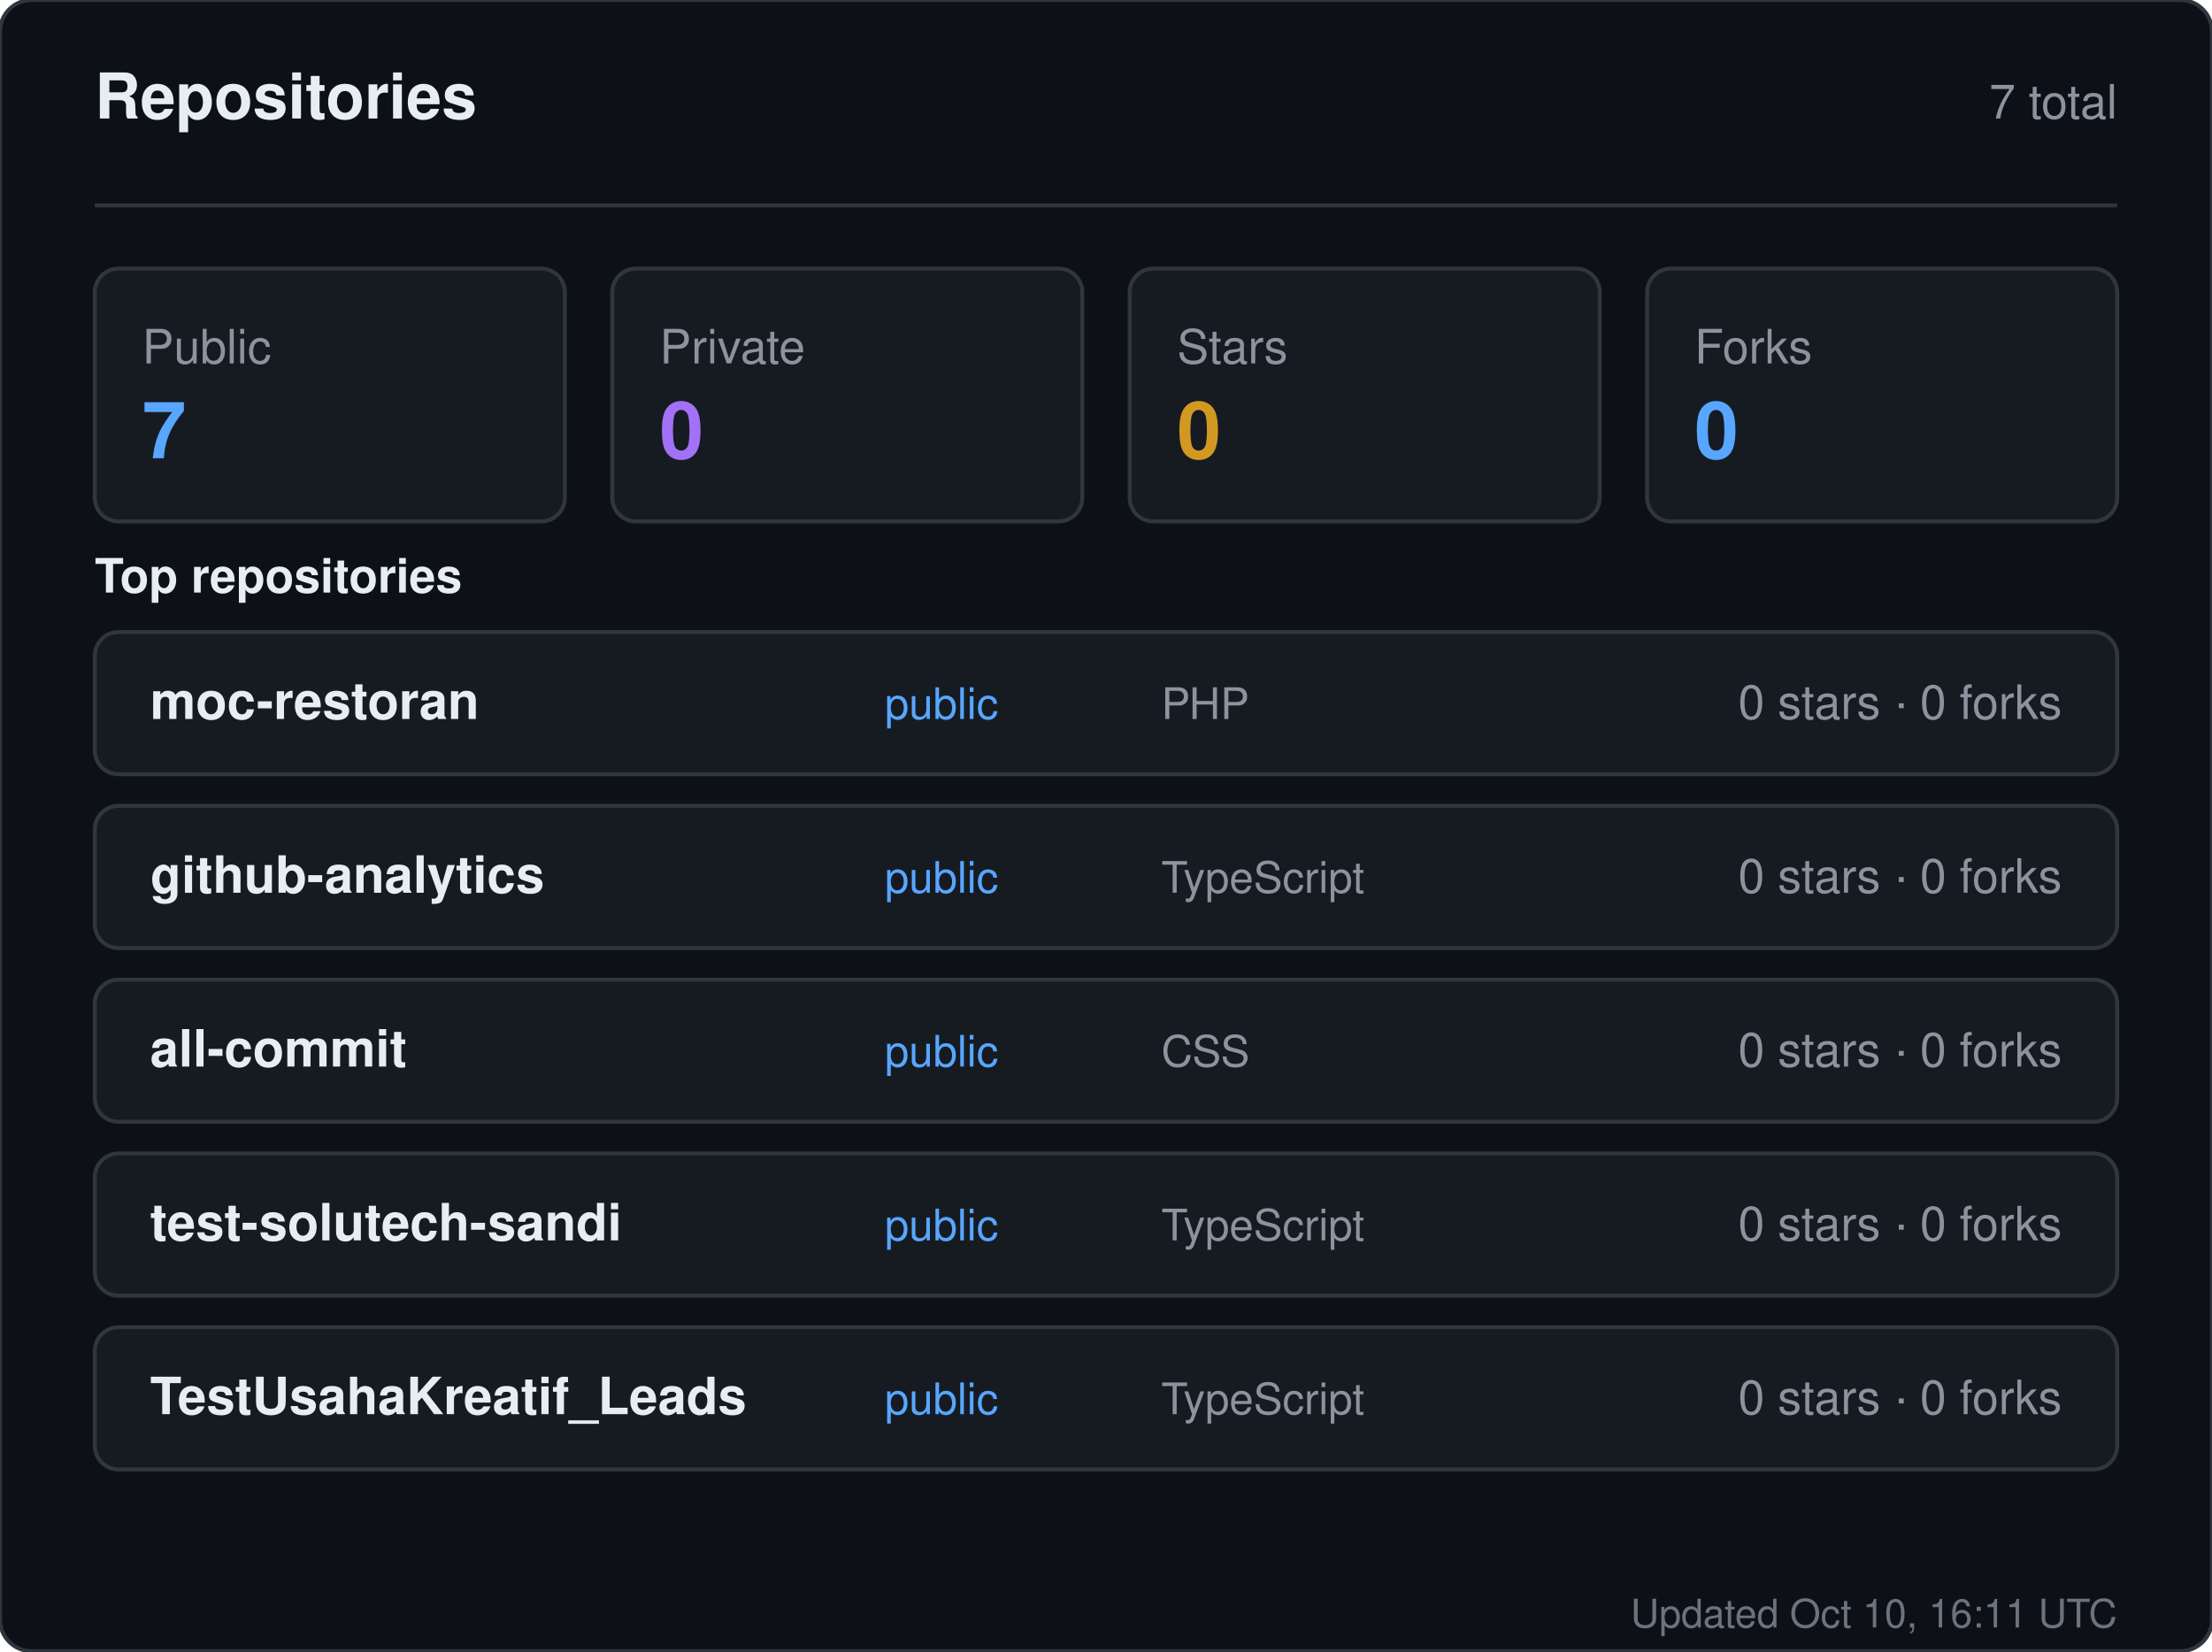
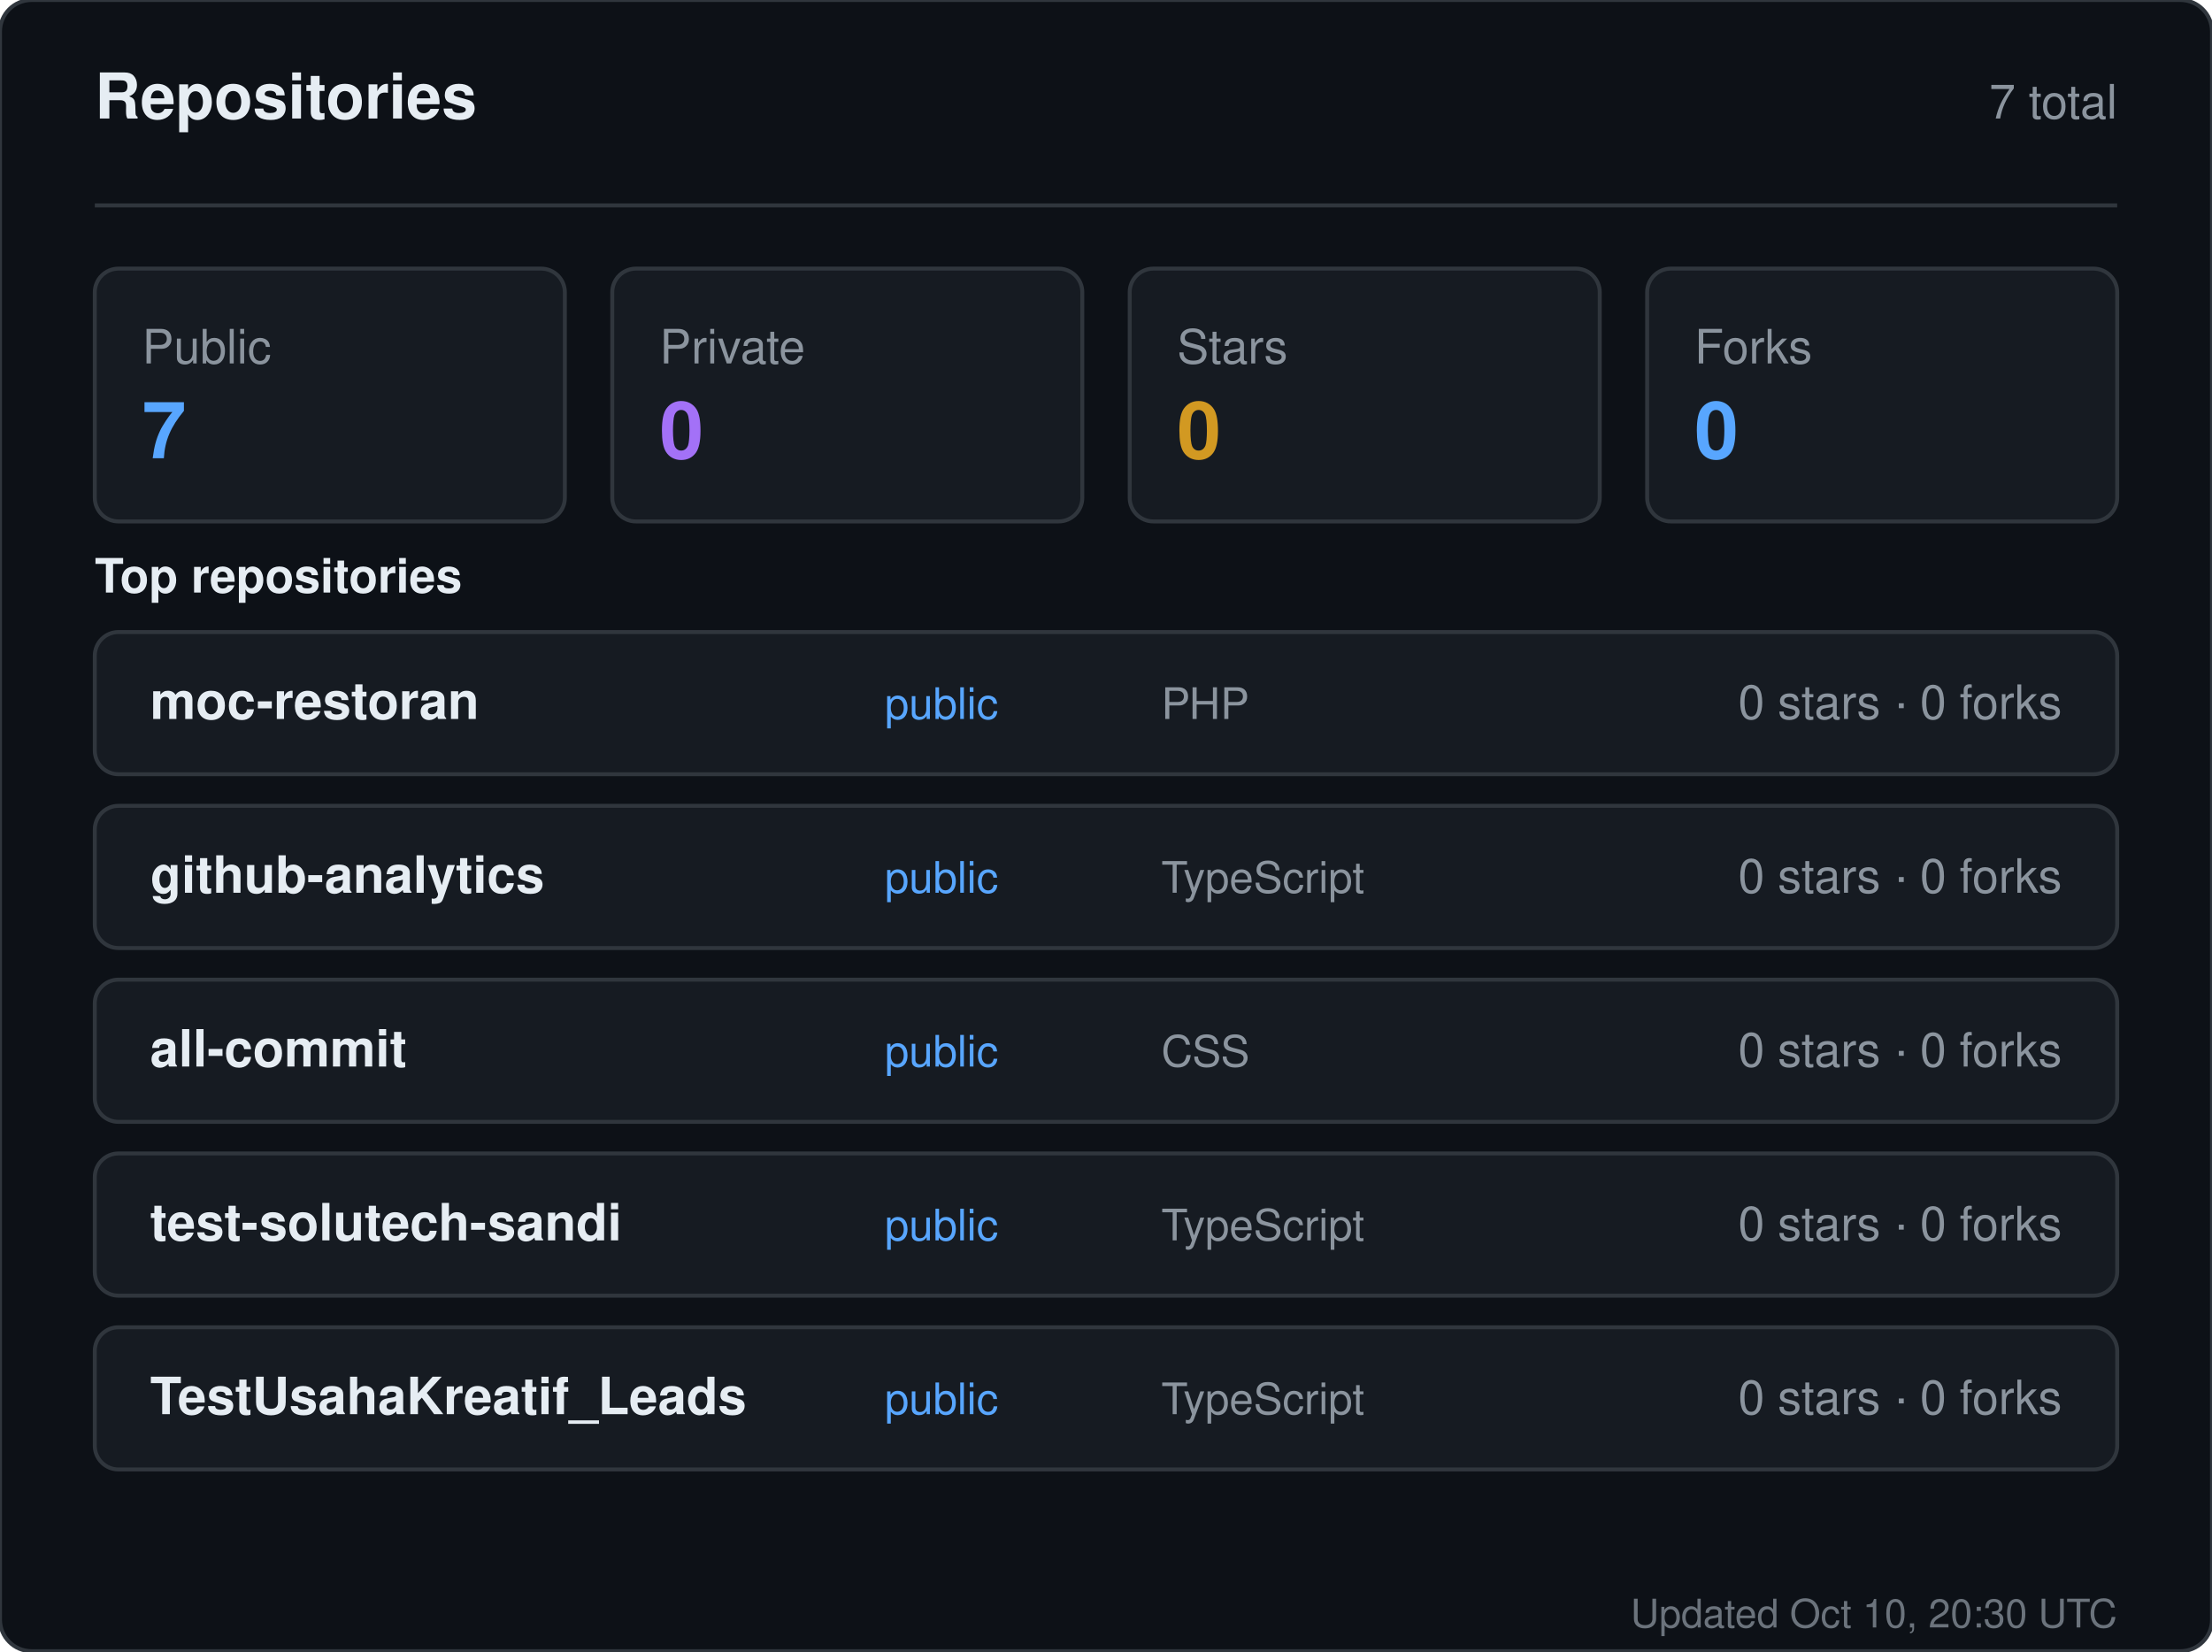
<svg xmlns="http://www.w3.org/2000/svg" width="560" height="418" viewBox="0 0 560 418" role="img" aria-label="Repositories for sandiirawan12">
  <rect width="560" height="418" rx="8" fill="#0d1117" stroke="#30363d" />
  <g font-family="-apple-system, BlinkMacSystemFont, Segoe UI, Helvetica, Arial, sans-serif">
    <text x="24" y="30" fill="#e6edf3" font-size="16" font-weight="700">Repositories</text>
    <text x="536" y="30" fill="#8b949e" font-size="12" text-anchor="end">7 total</text>
    <line x1="24" y1="52" x2="536" y2="52" stroke="#30363d" />
    <rect x="24" y="68" width="119" height="64" rx="6" fill="#161b22" stroke="#30363d" />
    <text x="36" y="92" fill="#8b949e" font-size="12">Public</text>
    <text x="36" y="116" fill="#58a6ff" font-size="20" font-weight="700">7</text>
    <rect x="155" y="68" width="119" height="64" rx="6" fill="#161b22" stroke="#30363d" />
    <text x="167" y="92" fill="#8b949e" font-size="12">Private</text>
    <text x="167" y="116" fill="#a371f7" font-size="20" font-weight="700">0</text>
    <rect x="286" y="68" width="119" height="64" rx="6" fill="#161b22" stroke="#30363d" />
    <text x="298" y="92" fill="#8b949e" font-size="12">Stars</text>
    <text x="298" y="116" fill="#d29922" font-size="20" font-weight="700">0</text>
    <rect x="417" y="68" width="119" height="64" rx="6" fill="#161b22" stroke="#30363d" />
    <text x="429" y="92" fill="#8b949e" font-size="12">Forks</text>
    <text x="429" y="116" fill="#58a6ff" font-size="20" font-weight="700">0</text>
    <text x="24" y="150" fill="#e6edf3" font-size="12" font-weight="600">Top repositories</text>
    <rect x="24" y="160" width="512" height="36" rx="6" fill="#161b22" stroke="#30363d" />
    <text x="38" y="182" fill="#e6edf3" font-size="13" font-weight="600">moc-restoran</text>
    <text x="224" y="182" fill="#58a6ff" font-size="11">public</text>
    <text x="294" y="182" fill="#8b949e" font-size="11">PHP</text>
    <text x="522" y="182" fill="#8b949e" font-size="12" text-anchor="end">0 stars · 0 forks</text>
    <rect x="24" y="204" width="512" height="36" rx="6" fill="#161b22" stroke="#30363d" />
    <text x="38" y="226" fill="#e6edf3" font-size="13" font-weight="600">github-analytics</text>
    <text x="224" y="226" fill="#58a6ff" font-size="11">public</text>
    <text x="294" y="226" fill="#8b949e" font-size="11">TypeScript</text>
    <text x="522" y="226" fill="#8b949e" font-size="12" text-anchor="end">0 stars · 0 forks</text>
    <rect x="24" y="248" width="512" height="36" rx="6" fill="#161b22" stroke="#30363d" />
    <text x="38" y="270" fill="#e6edf3" font-size="13" font-weight="600">all-commit</text>
    <text x="224" y="270" fill="#58a6ff" font-size="11">public</text>
    <text x="294" y="270" fill="#8b949e" font-size="11">CSS</text>
    <text x="522" y="270" fill="#8b949e" font-size="12" text-anchor="end">0 stars · 0 forks</text>
    <rect x="24" y="292" width="512" height="36" rx="6" fill="#161b22" stroke="#30363d" />
    <text x="38" y="314" fill="#e6edf3" font-size="13" font-weight="600">test-solutech-sandi</text>
    <text x="224" y="314" fill="#58a6ff" font-size="11">public</text>
    <text x="294" y="314" fill="#8b949e" font-size="11">TypeScript</text>
    <text x="522" y="314" fill="#8b949e" font-size="12" text-anchor="end">0 stars · 0 forks</text>
    <rect x="24" y="336" width="512" height="36" rx="6" fill="#161b22" stroke="#30363d" />
    <text x="38" y="358" fill="#e6edf3" font-size="13" font-weight="600">TestUsahaKreatif_Leads</text>
    <text x="224" y="358" fill="#58a6ff" font-size="11">public</text>
    <text x="294" y="358" fill="#8b949e" font-size="11">TypeScript</text>
    <text x="522" y="358" fill="#8b949e" font-size="12" text-anchor="end">0 stars · 0 forks</text>
-     <text x="536" y="412" fill="#8b949e" font-size="10" text-anchor="end" opacity="0.75">Updated Oct 10, 16:11 UTC</text>
+     <text x="536" y="412" fill="#8b949e" font-size="10" text-anchor="end" opacity="0.75">Updated Oct 10, 20:30 UTC</text>
  </g>
</svg>
